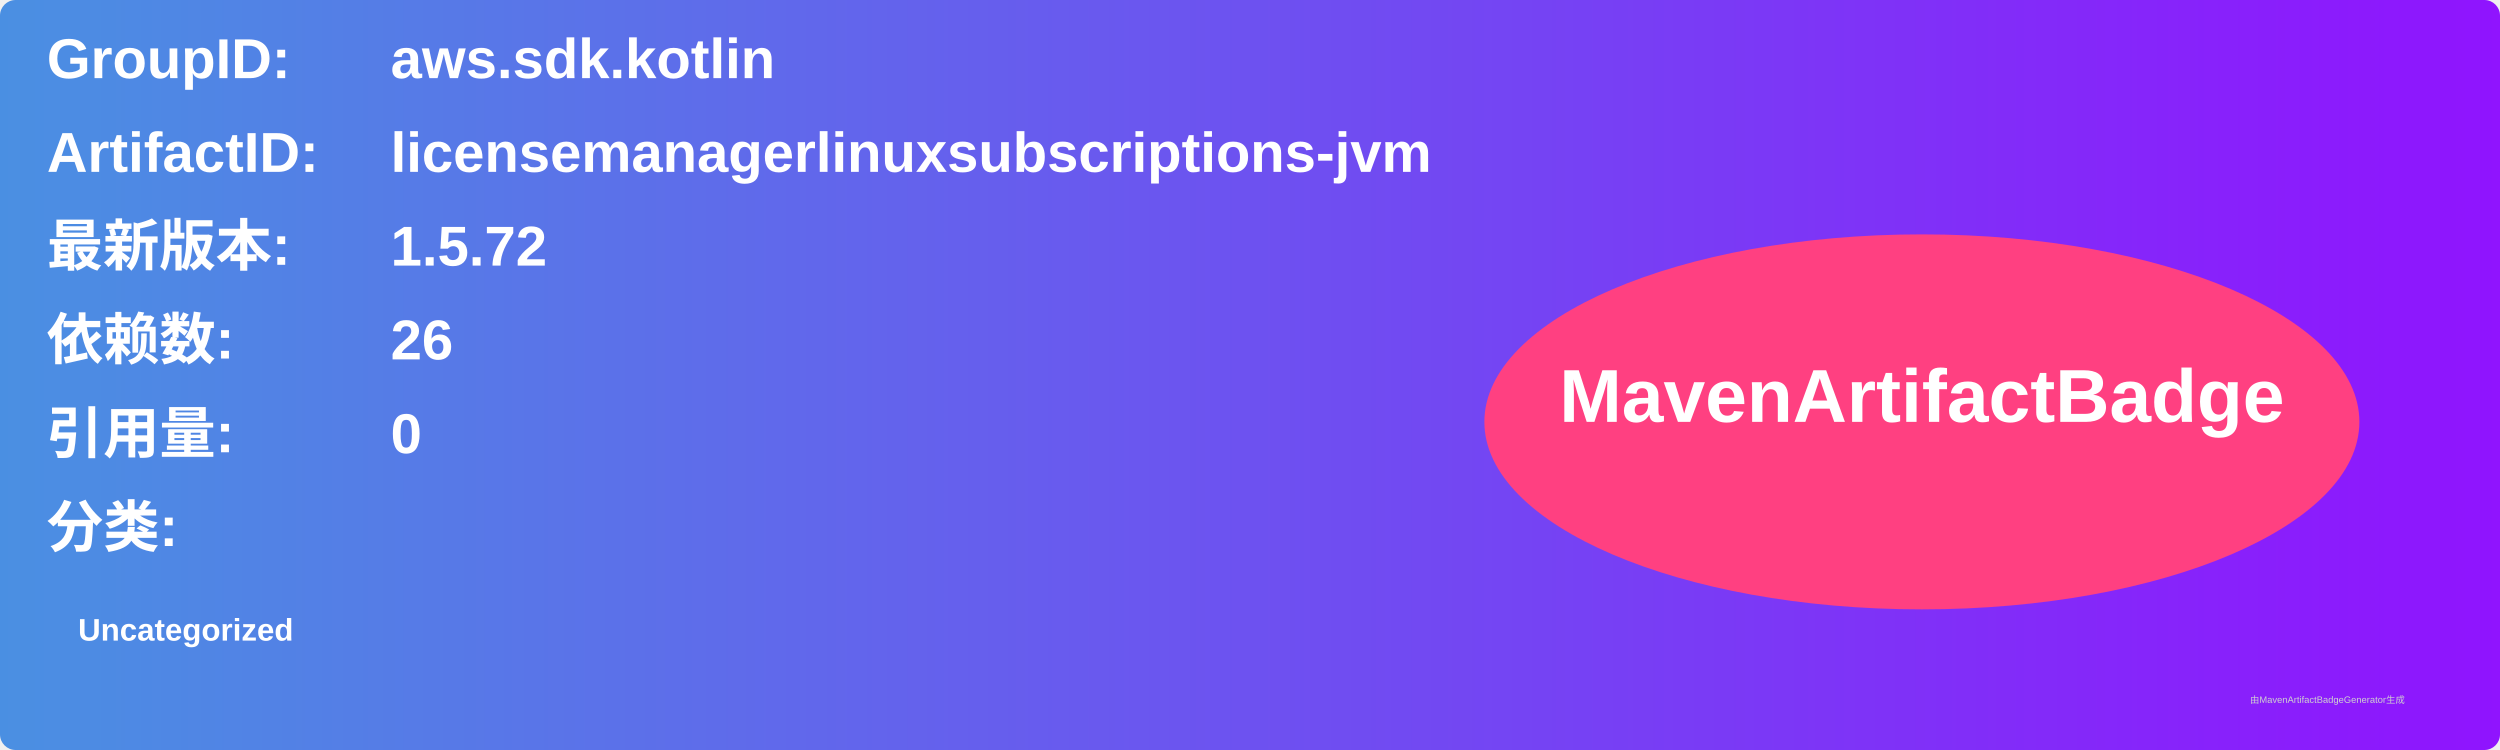
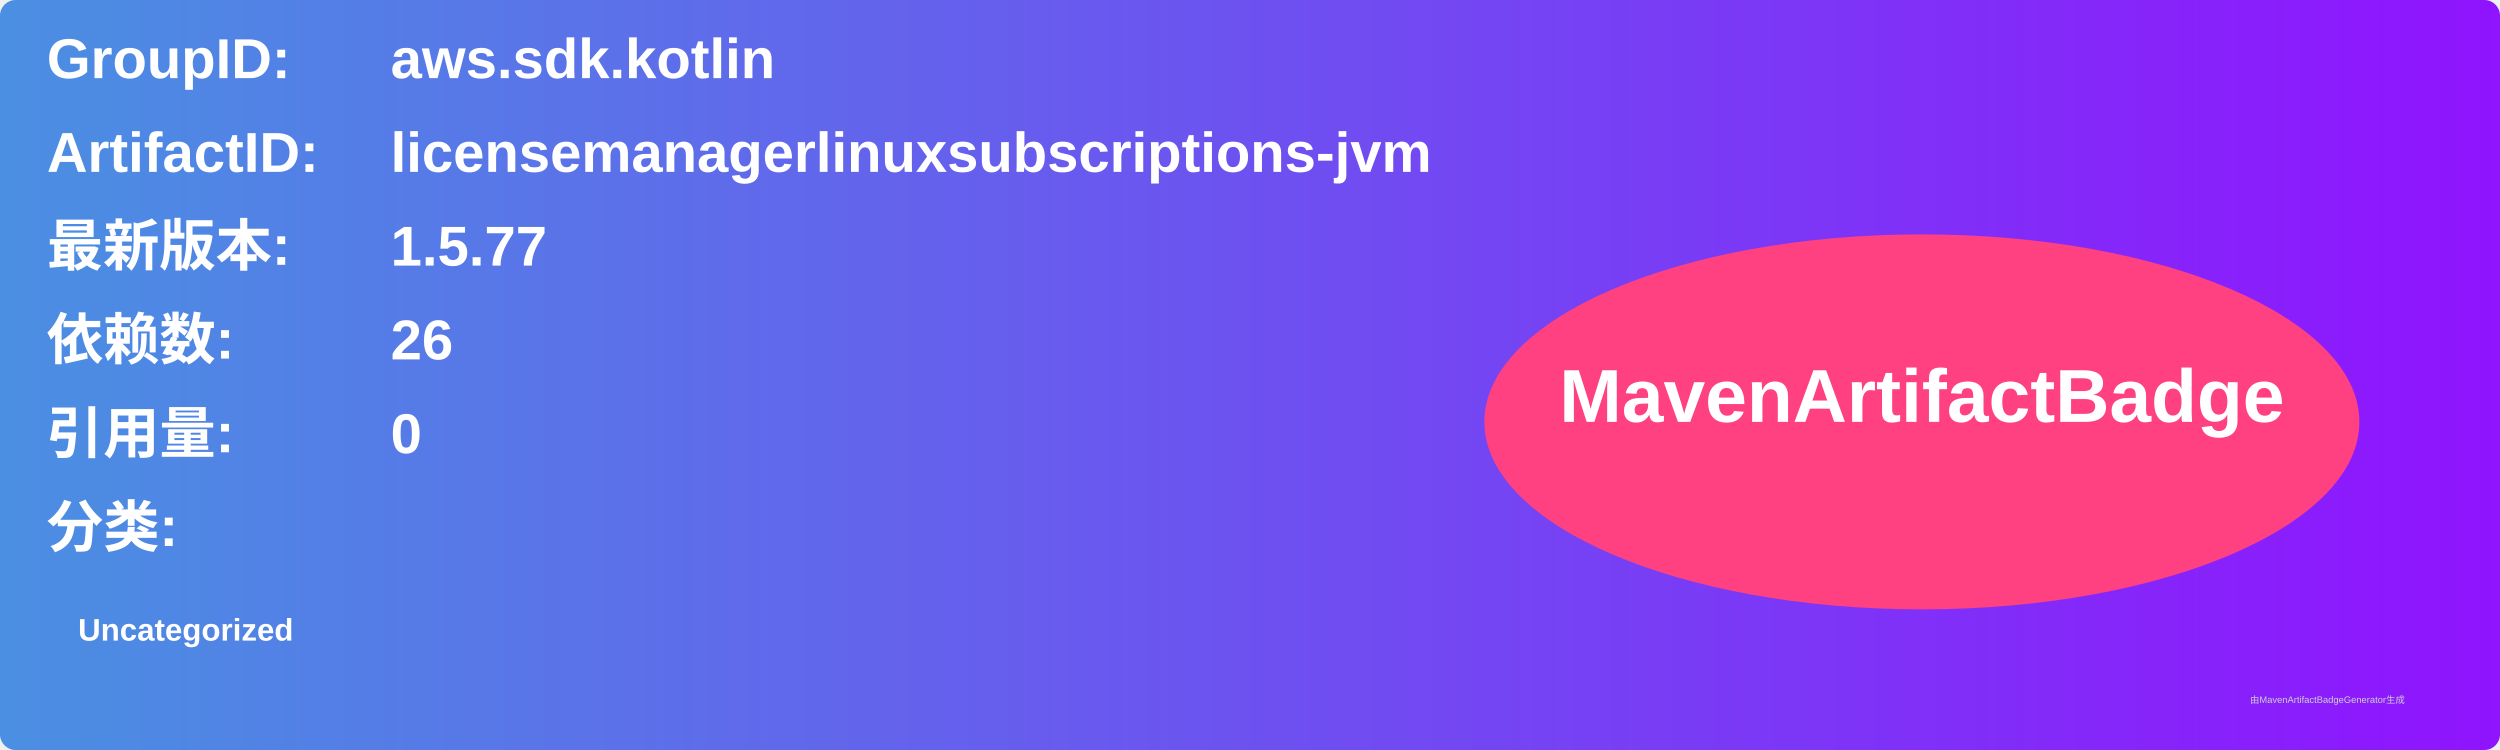
<svg xmlns="http://www.w3.org/2000/svg" width="800" height="240" viewBox="0 0 800 240">
  <linearGradient id="grad" x1="0%" y1="0%" x2="100%" y2="0%">
    <stop offset="0%" stop-color="#4a90e2" />
    <stop offset="100%" stop-color="#9013fe" />
  </linearGradient>
  <rect width="100%" height="100%" rx="5" ry="5" fill="url(#grad)" />
  <g transform="translate(15, 15)">
    <text x="0" y="10" font-family="Arial" font-size="18" fill="white" font-weight="bold" width="260">GroupID:</text>
    <text x="110" y="10" font-family="Arial" font-size="18" fill="white" font-weight="bold" width="460">aws.sdk.kotlin</text>
    <text x="0" y="40" font-family="Arial" font-size="18" fill="white" font-weight="bold" width="260">ArtifactID:</text>
    <text x="110" y="40" font-family="Arial" font-size="18" fill="white" font-weight="bold" width="460">licensemanagerlinuxsubscriptions-jvm</text>
    <text x="0" y="70" font-family="Arial" font-size="18" fill="white" font-weight="bold">最新版本:</text>
    <text x="110" y="70" font-family="Arial" font-size="18" fill="white" font-weight="bold">
-       <tspan font-weight="bold">1.5.72</tspan>
+       <tspan font-weight="bold">1.5.77</tspan>
    </text>
    <text x="0" y="100" font-family="Arial" font-size="18" fill="white" font-weight="bold">依赖数: </text>
    <text x="110" y="100" font-family="Arial" font-size="18" fill="white">
      <tspan font-weight="bold">26</tspan>
    </text>
    <text x="0" y="130" font-family="Arial" font-size="18" fill="white" font-weight="bold">引用量: </text>
    <text x="110" y="130" font-family="Arial" font-size="18" fill="white">
      <tspan font-weight="bold">0</tspan>
    </text>
    <text x="0" y="160" font-family="Arial" font-size="18" fill="white" font-weight="bold">分类:</text>
    <text x="10" y="190" font-family="Arial" font-size="10" fill="white">
      <tspan font-weight="bold">Uncategorized</tspan>
    </text>
    <ellipse cx="600" cy="120" rx="140" ry="60" fill="#ff4081" />
    <text x="600" y="120" text-anchor="middle" font-family="Arial" font-size="24" fill="white" font-weight="bold">MavenArtifactBadge</text>
  </g>
  <text x="720" y="225" font-family="Arial" font-size="3" fill="#d0d0d0">由MavenArtifactBadgeGenerator生成</text>
</svg>
